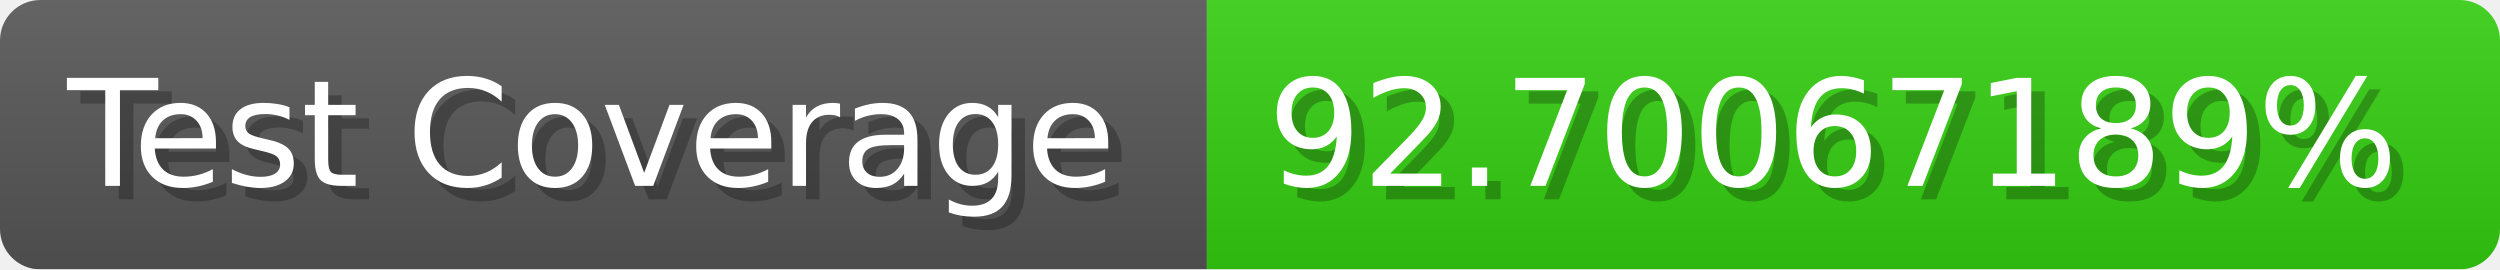
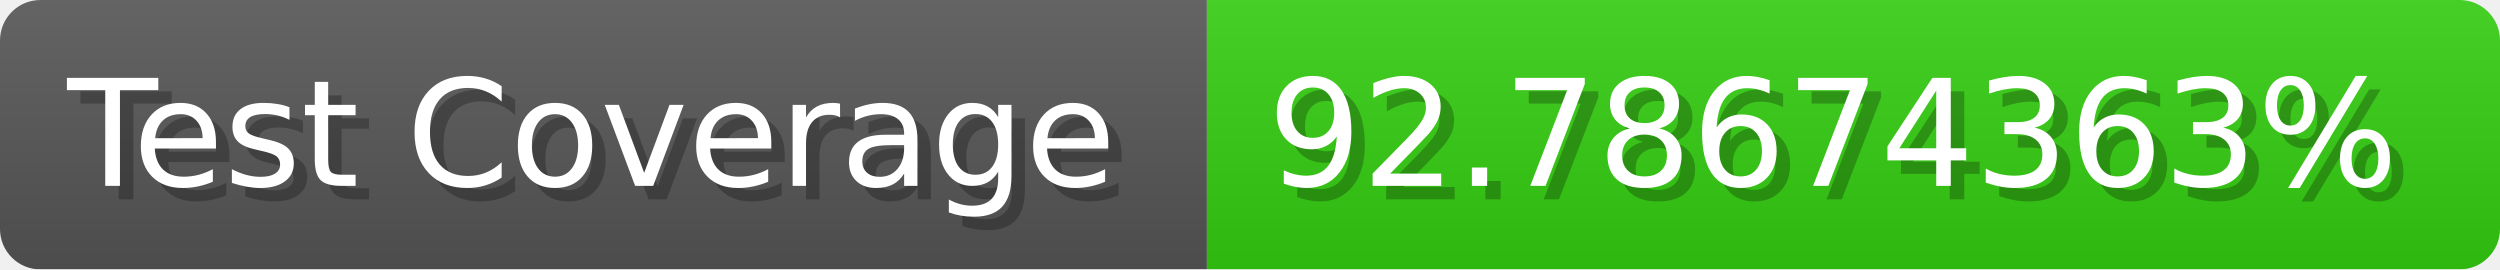
- <svg xmlns="http://www.w3.org/2000/svg" width="185.6" height="20" viewBox="0 0 1856 200" role="img" aria-label="Test Coverage: 92.70067189%">
+ <svg xmlns="http://www.w3.org/2000/svg" width="185.6" height="20" viewBox="0 0 1856 200" role="img" aria-label="Test Coverage: 92.78674363%">
  <linearGradient id="a" x2="0" y2="100%">
    <stop offset="0" stop-opacity=".1" stop-color="#EEE" />
    <stop offset="1" stop-opacity=".1" />
  </linearGradient>
  <mask id="m">
    <rect width="1856" height="200" rx="30" fill="#FFF" />
  </mask>
  <g mask="url(#m)">
    <rect width="896" height="200" fill="#555" />
    <rect width="960" height="200" fill="#3C1" x="896" />
    <rect width="1856" height="200" fill="url(#a)" />
  </g>
  <g aria-hidden="true" fill="#fff" text-anchor="start" font-family="Verdana,DejaVu Sans,sans-serif" font-size="110">
    <text x="60" y="148" textLength="796" fill="#000" opacity="0.25">Test Coverage</text>
    <text x="50" y="138" textLength="796">Test Coverage</text>
-     <text x="951" y="148" textLength="860" fill="#000" opacity="0.25">92.70067189%</text>
-     <text x="941" y="138" textLength="860">92.70067189%</text>
+     <text x="951" y="148" textLength="860" fill="#000" opacity="0.25">92.78674363%</text>
+     <text x="941" y="138" textLength="860">92.78674363%</text>
  </g>
</svg>
